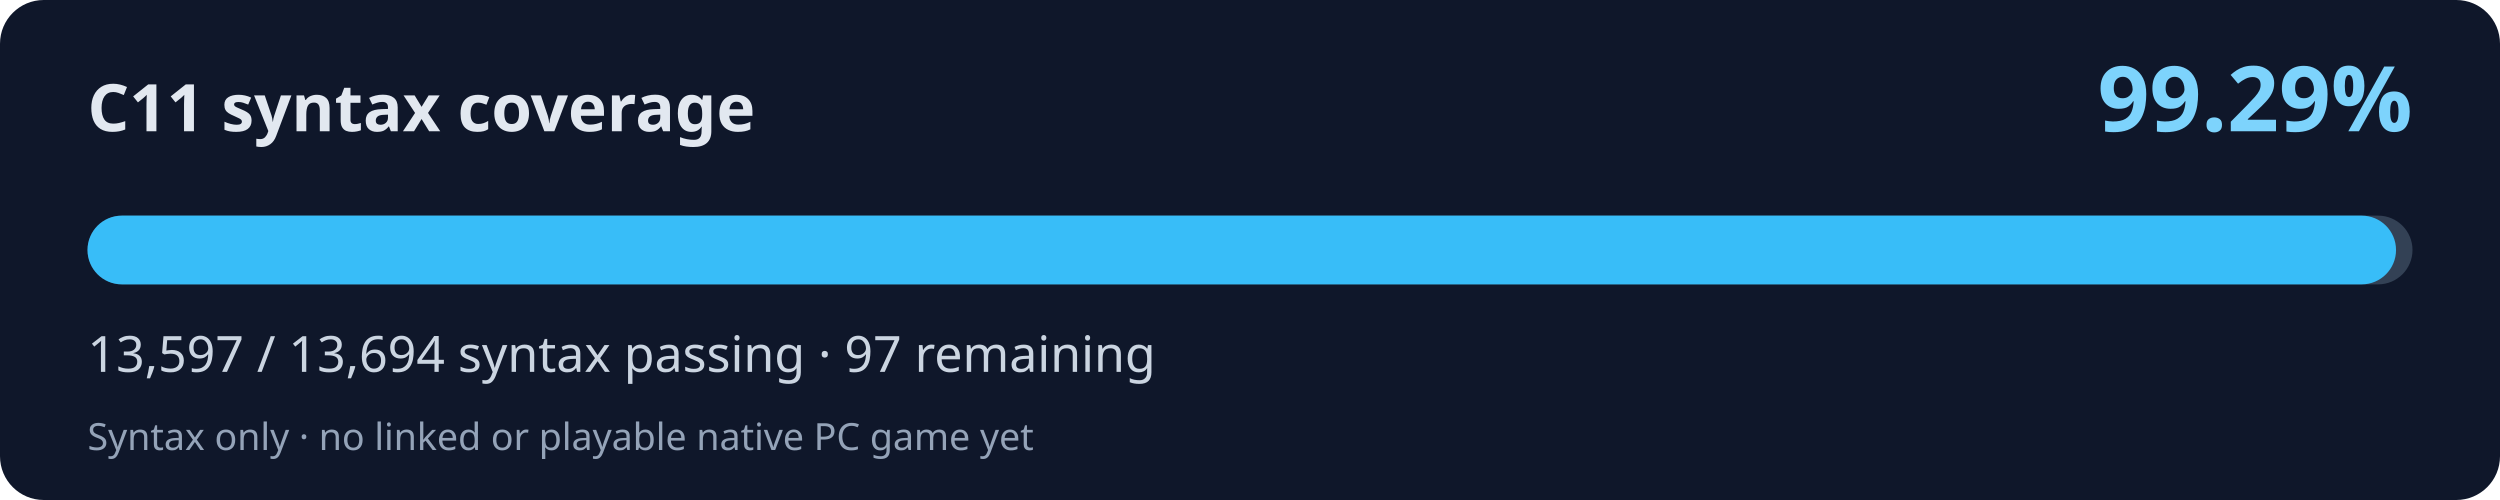
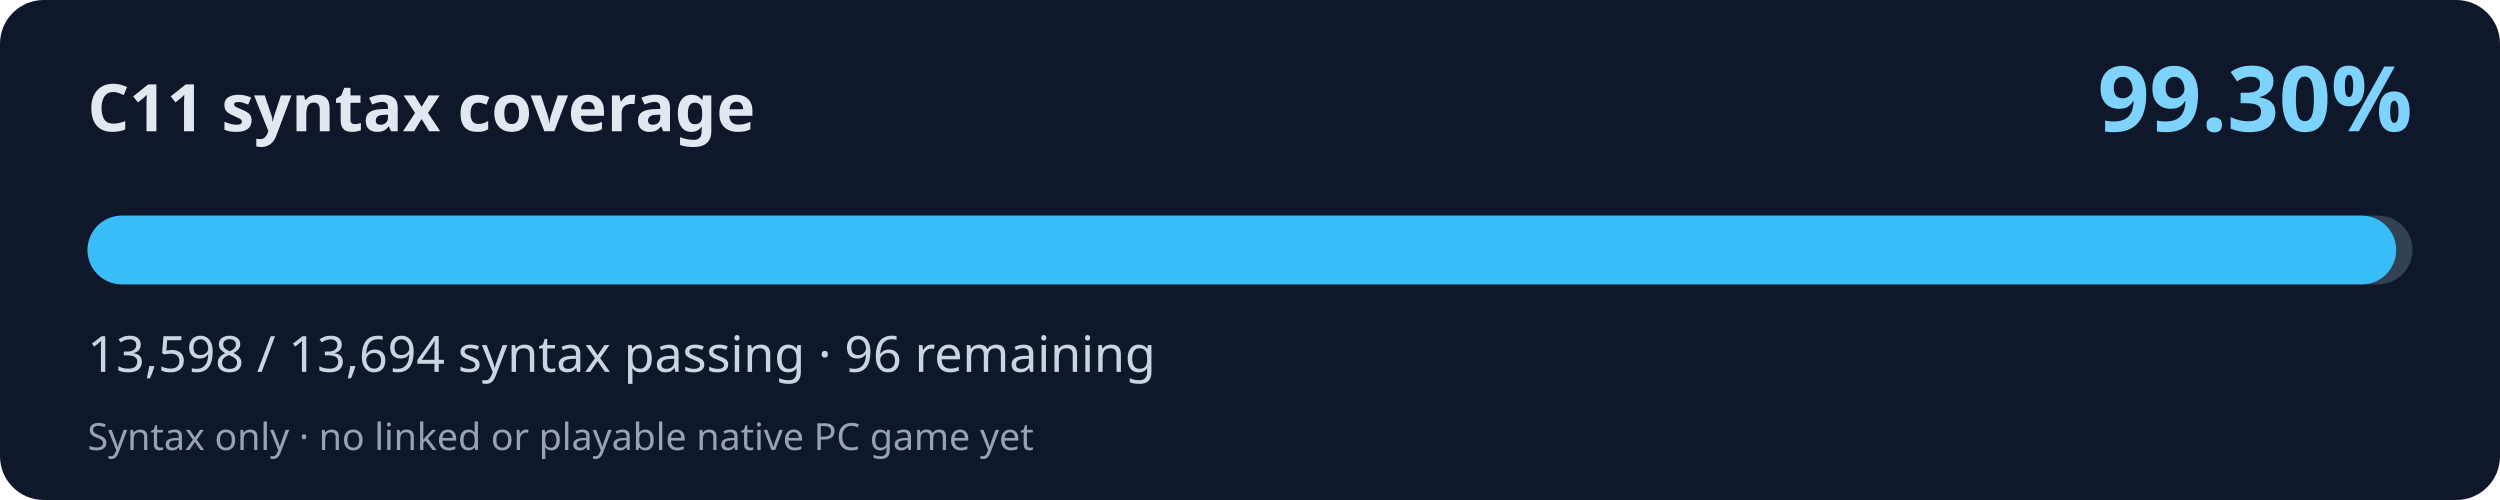
<svg xmlns="http://www.w3.org/2000/svg" width="800" height="160" viewBox="0 0 800 160" role="img" aria-labelledby="title desc">
  <rect width="800" height="160" rx="14" fill="#0f172a" />
  <text x="28" y="42" fill="#e2e8f0" font-family="system-ui,Segoe UI,sans-serif" font-weight="700" font-size="21">C11 syntax coverage</text>
-   <text x="772" y="42" fill="#7dd3fc" font-family="system-ui,Segoe UI,sans-serif" font-weight="700" font-size="29" text-anchor="end">99.29%</text>
+   <text x="772" y="42" fill="#7dd3fc" font-family="system-ui,Segoe UI,sans-serif" font-weight="700" font-size="29" text-anchor="end">99.30%</text>
  <rect x="28" y="69" width="744" height="22" rx="11" fill="#334155" />
-   <rect x="28" y="69" width="738.73" height="22" rx="11" fill="#38bdf8" />
-   <text x="28" y="119" fill="#cbd5e1" font-family="system-ui,Segoe UI,sans-serif" font-size="16">13,597 / 13,694 syntax passing · 97 remaining</text>
+   <rect x="28" y="69" width="738.78" height="22" rx="11" fill="#38bdf8" />
+   <text x="28" y="119" fill="#cbd5e1" font-family="system-ui,Segoe UI,sans-serif" font-size="16">13,598 / 13,694 syntax passing · 96 remaining</text>
  <text x="28" y="144" fill="#94a3b8" font-family="system-ui,Segoe UI,sans-serif" font-size="12">Syntax only · no linked or playable native PC game yet</text>
</svg>
